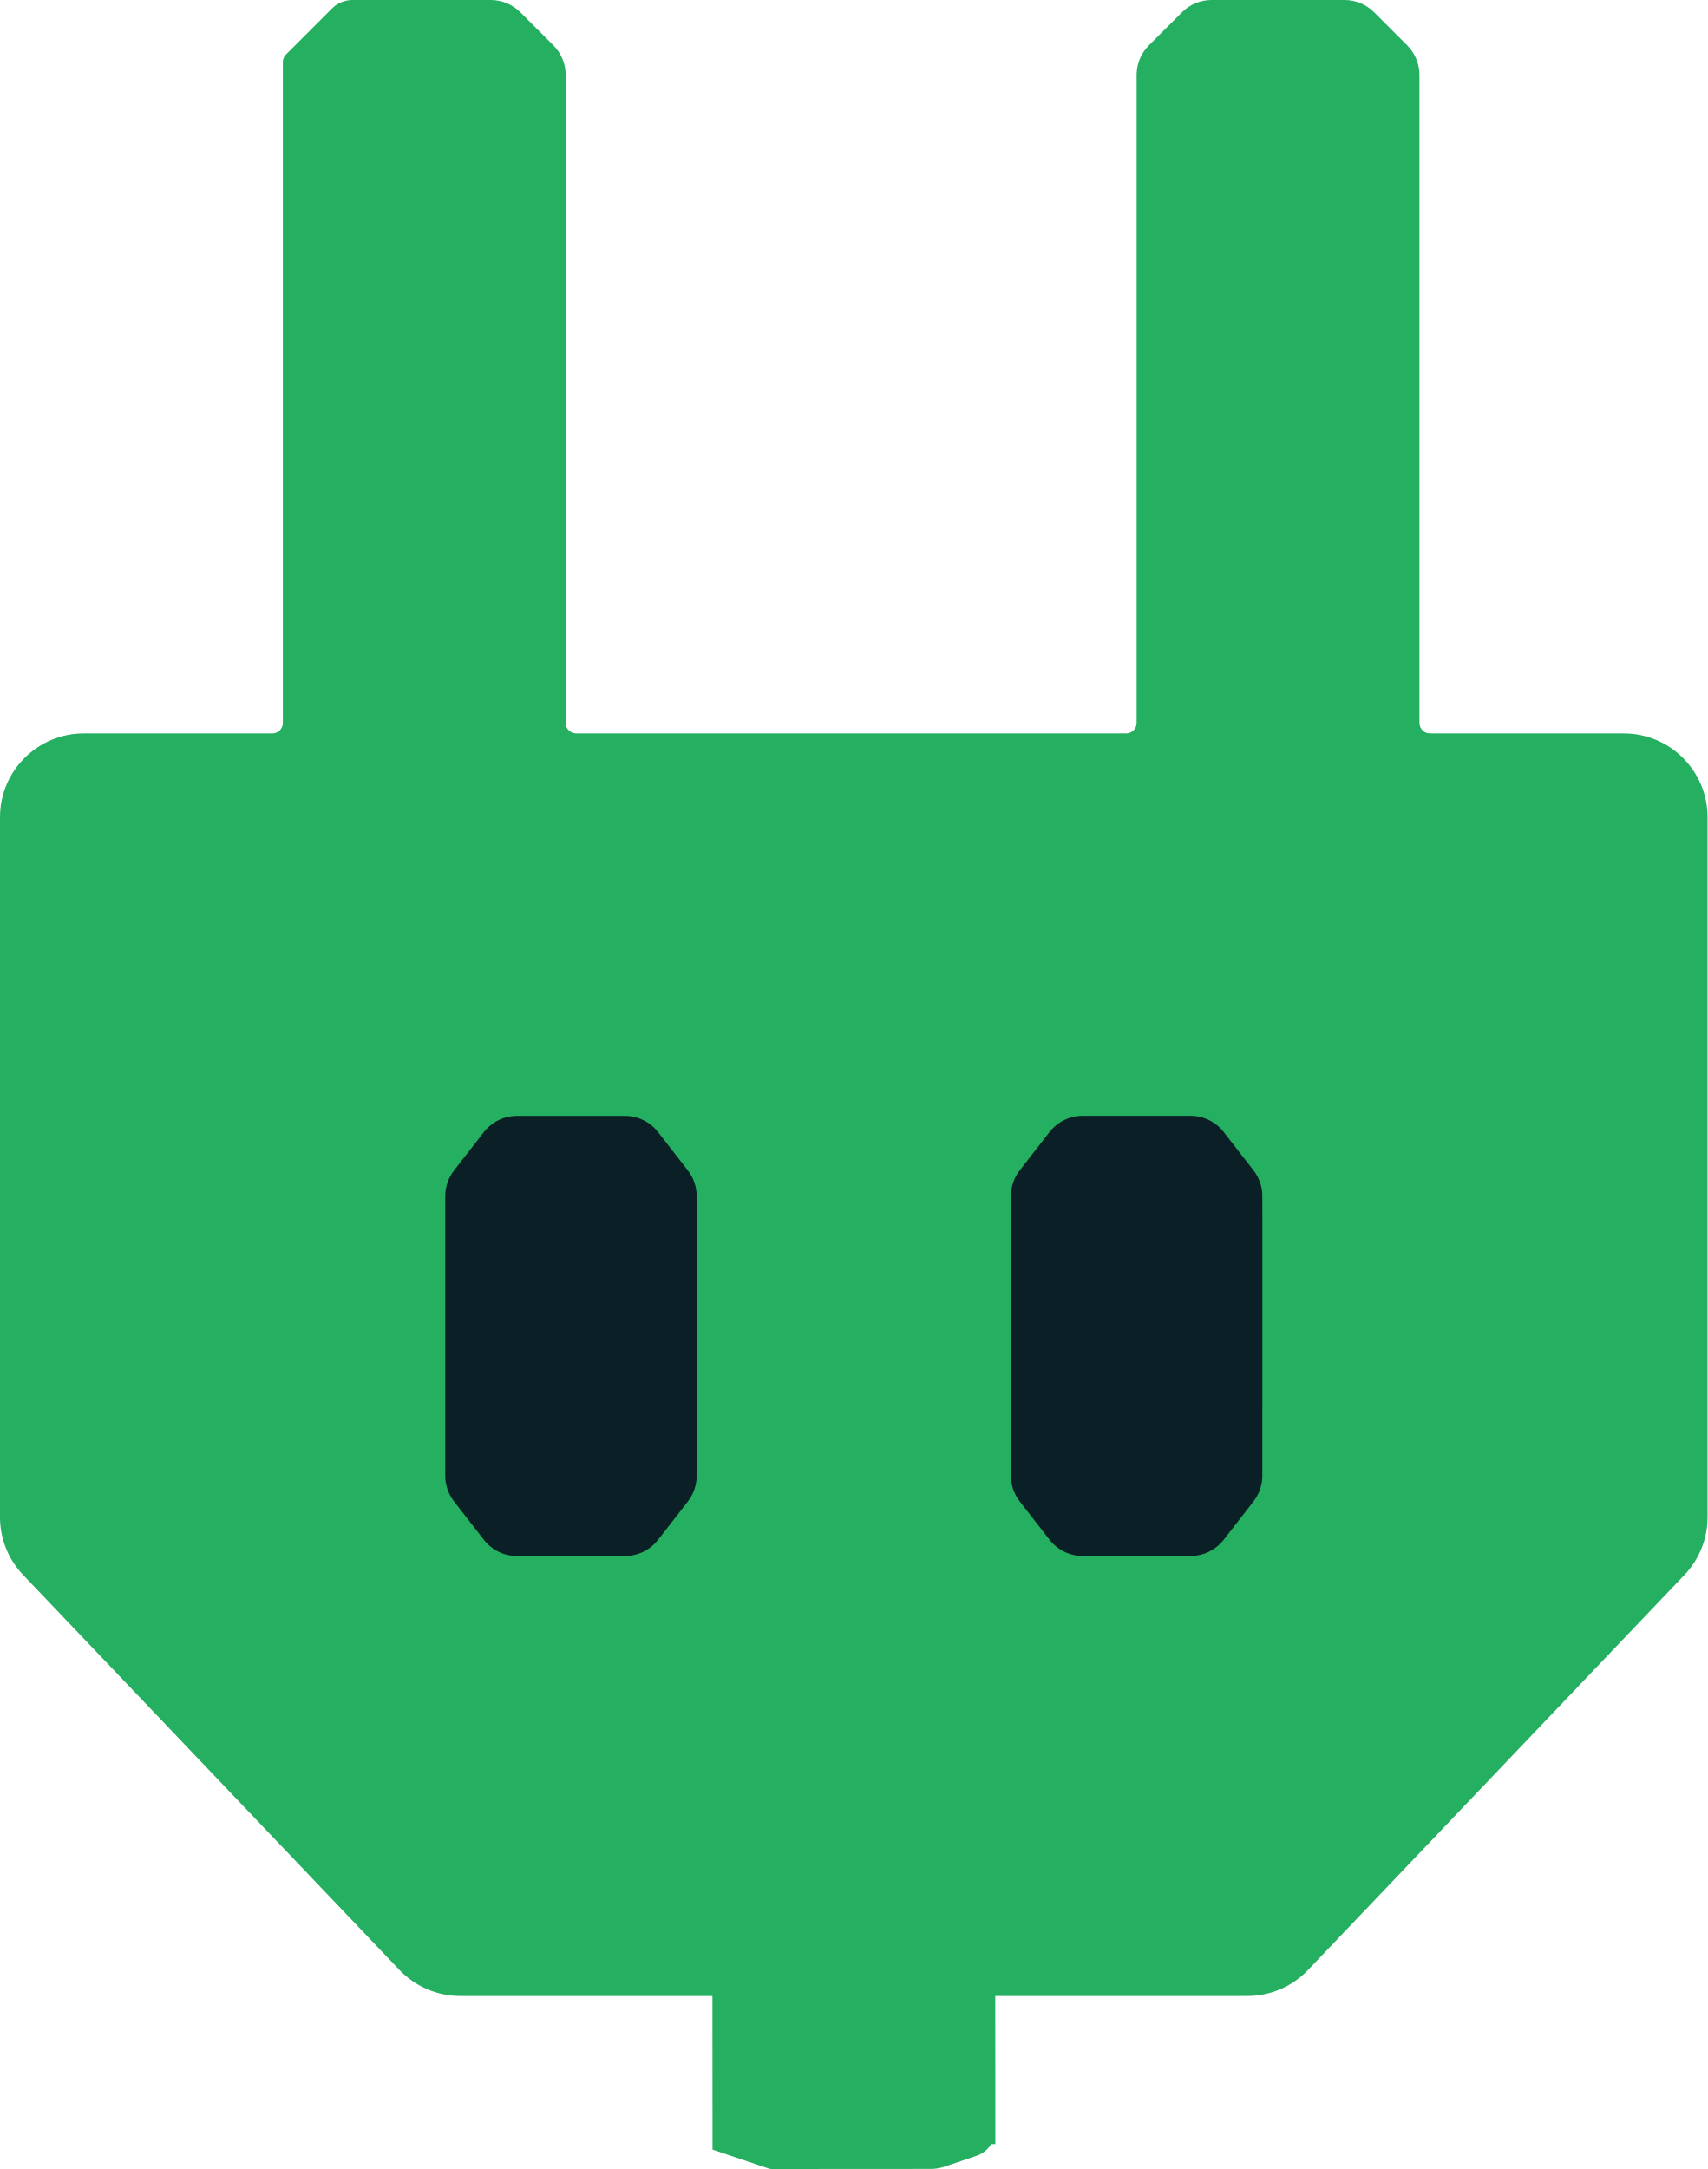
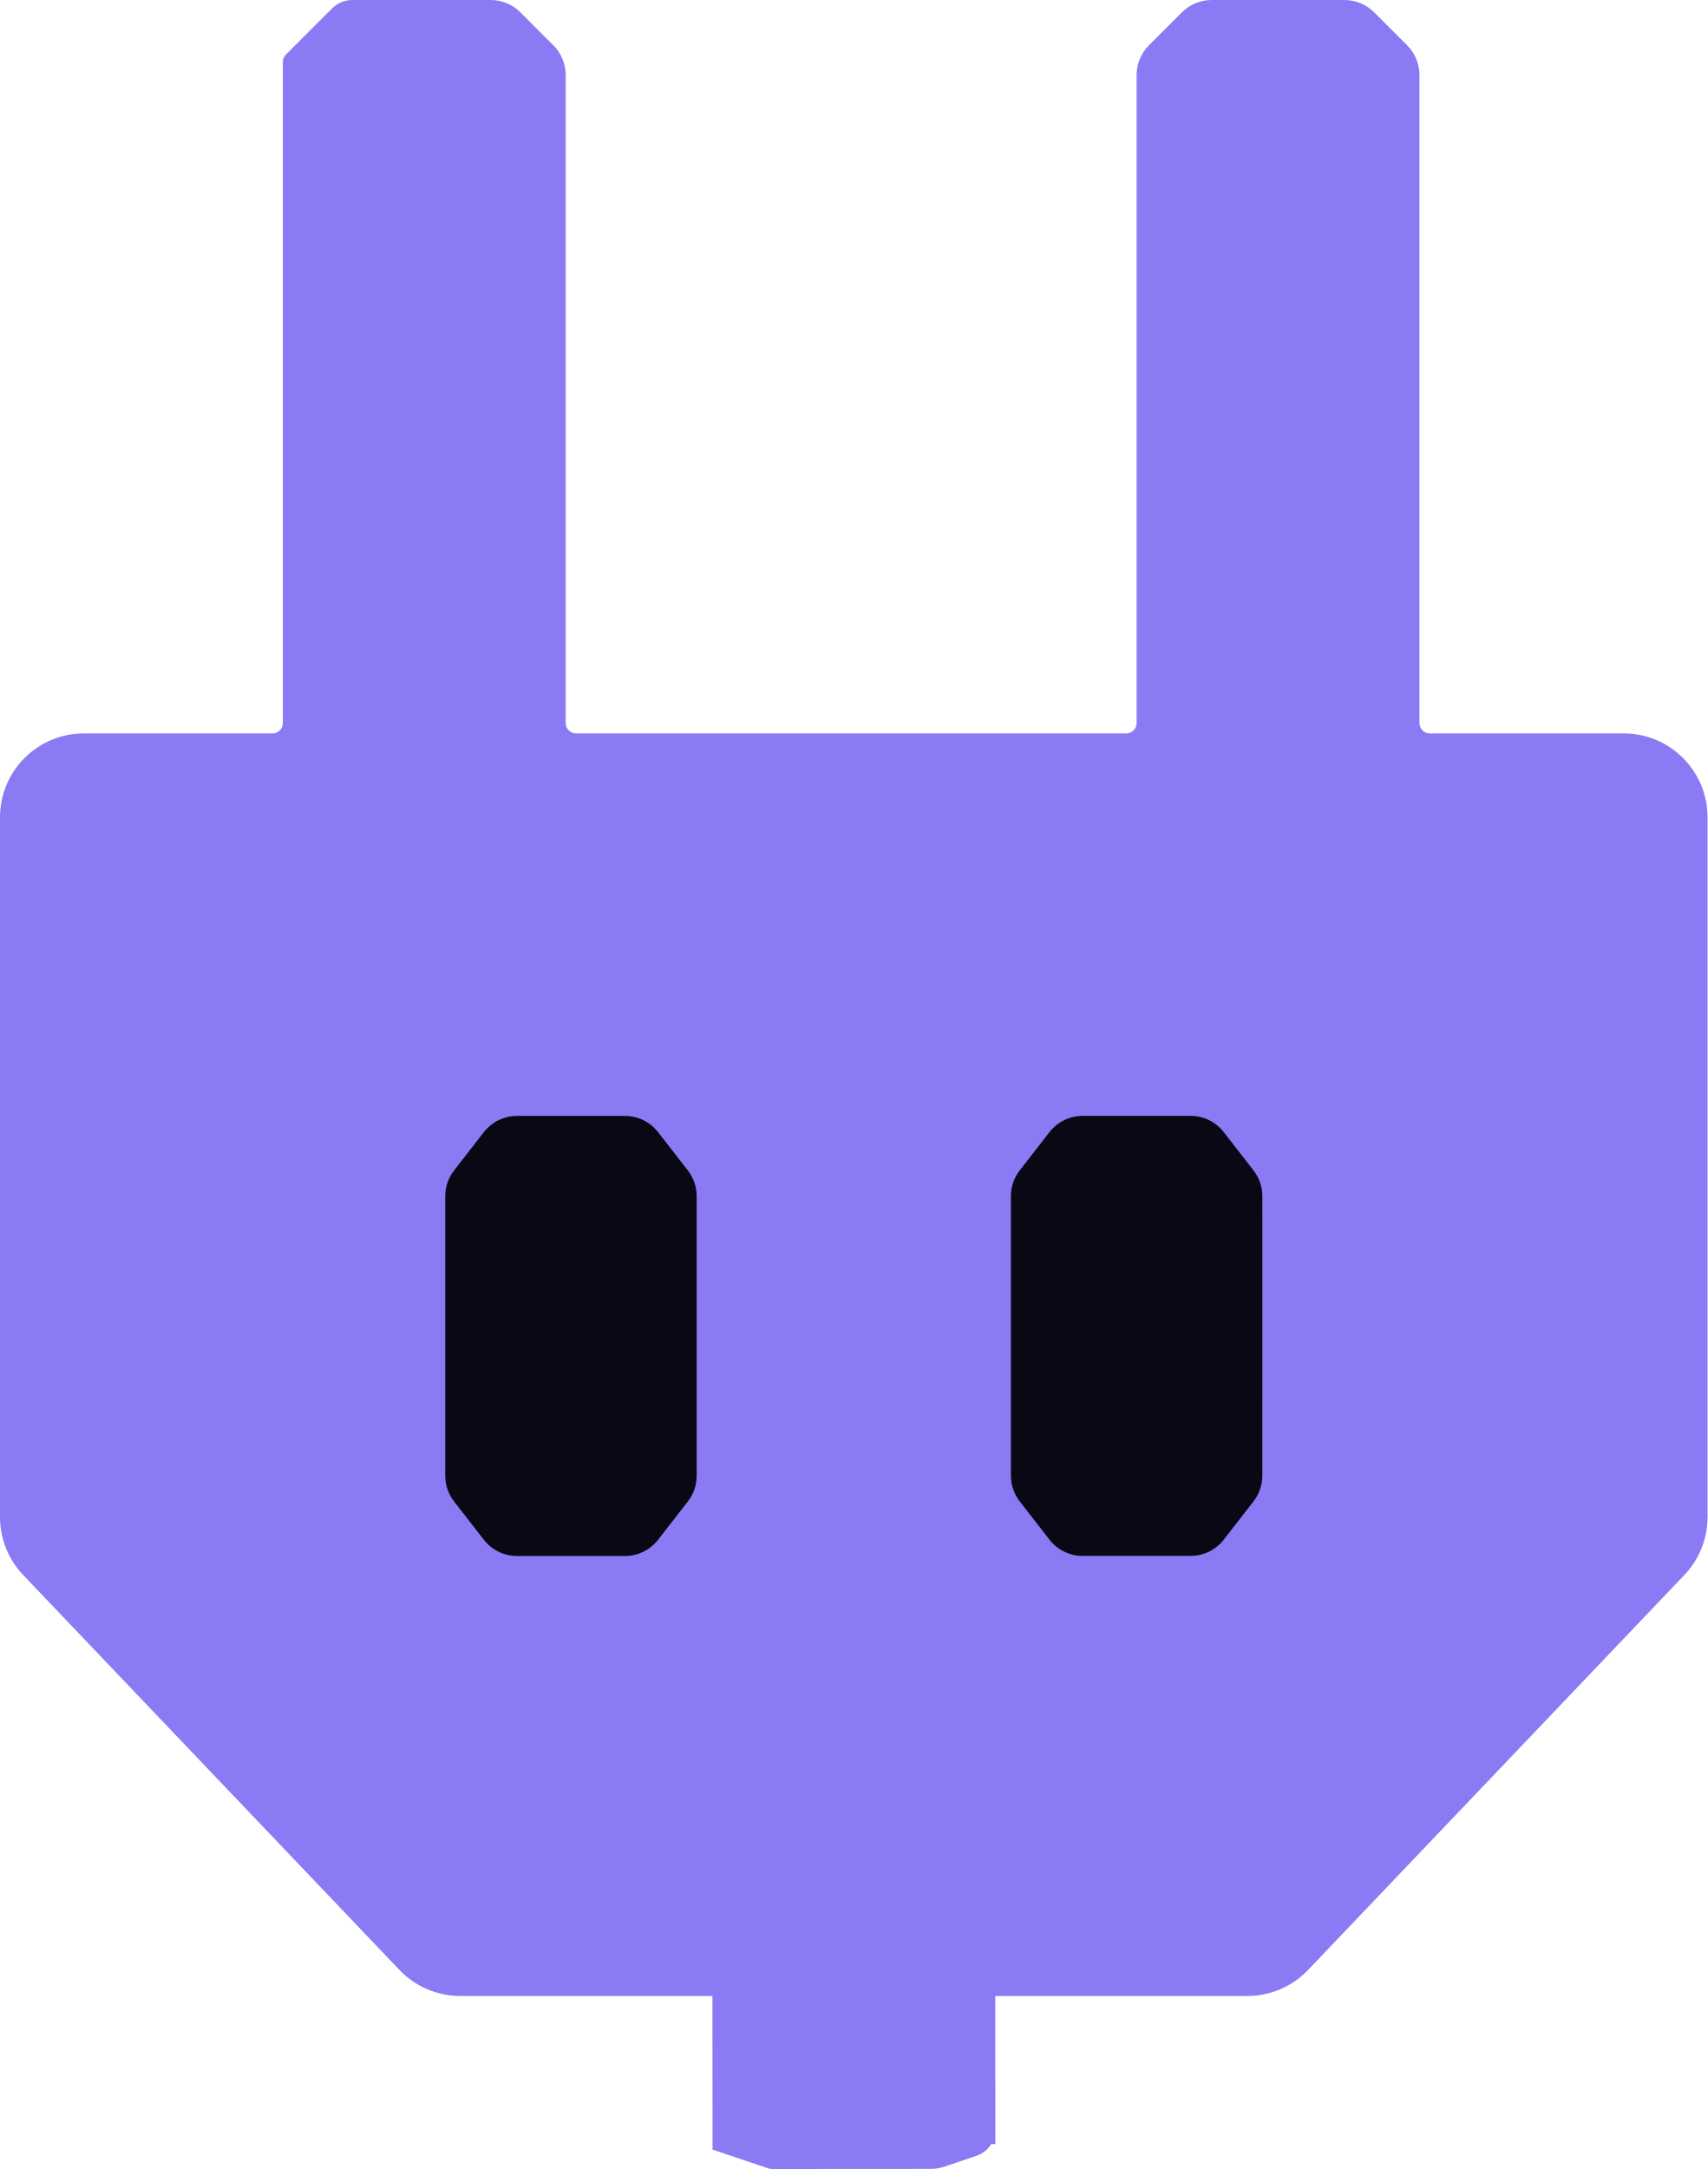
<svg xmlns="http://www.w3.org/2000/svg" width="326" height="414" viewBox="0 0 326 414" fill="none">
-   <path d="M93.681 0C95.802 0 97.837 0.843 99.337 2.343L105.65 8.656C107.075 10.081 107.906 11.989 107.985 13.995L107.993 14.003V137.991C107.993 139.096 108.889 139.991 109.993 139.991H214.985C216.09 139.991 216.985 139.096 216.985 137.991V14.003L216.993 13.995C217.073 11.989 217.903 10.081 219.328 8.656L225.642 2.343C227.142 0.843 229.177 0 231.298 0H256.669C258.79 6.15884e-05 260.825 0.843 262.325 2.343L268.639 8.656C270.064 10.081 270.894 11.989 270.974 13.995L270.981 14.003V137.991C270.981 139.096 271.877 139.991 272.981 139.991H309.979C318.815 139.991 325.979 147.155 325.979 155.991V289.578C325.979 293.688 324.397 297.641 321.562 300.616L249.713 376.014C246.693 379.182 242.507 380.976 238.13 380.976H190.003L190.021 409.252L189.224 409.253C188.59 410.276 187.611 411.077 186.415 411.481L180.269 413.56C179.445 413.838 178.581 413.981 177.712 413.981L147.331 414C147.13 414 146.929 413.968 146.738 413.903L136.025 410.297L136.007 380.976H87.849C83.472 380.975 79.285 379.182 76.266 376.014L4.417 300.616C1.582 297.641 0 293.688 0 289.578V155.991C0 147.155 7.164 139.992 16 139.991H51.997C53.102 139.991 53.997 139.096 53.997 137.991V11.826C53.997 11.296 54.208 10.787 54.583 10.412L63.386 1.61C64.417 0.58 65.816 0 67.273 0H93.681Z" fill="#25AF60" />
-   <path d="M227.295 212.987C229.763 212.987 232.094 214.127 233.61 216.075L239.3 223.391C240.392 224.795 240.985 226.524 240.985 228.303V231.843H240.987V267.843H240.985V281.666C240.985 283.445 240.392 285.173 239.3 286.577L233.61 293.893C232.094 295.841 229.763 296.981 227.295 296.981H206.677C204.209 296.981 201.879 295.841 200.363 293.893L194.674 286.577C193.581 285.173 192.988 283.445 192.988 281.666V267.843H192.986V231.843H192.988V228.303C192.988 226.524 193.58 224.795 194.673 223.391L200.363 216.075C201.879 214.127 204.209 212.987 206.677 212.987H227.295Z" fill="#0B1F26" />
-   <path d="M119.308 213C121.776 213 124.107 214.139 125.623 216.088L131.312 223.403C132.405 224.808 132.998 226.536 132.998 228.315V231.855H133V267.855H132.998V281.679C132.998 283.458 132.405 285.186 131.312 286.59L125.623 293.905C124.107 295.854 121.776 296.994 119.308 296.994H98.69C96.222 296.994 93.892 295.854 92.376 293.905L86.686 286.59C85.594 285.186 85.001 283.458 85.001 281.679V267.855H85V231.855H85.001V228.315C85.001 226.536 85.593 224.808 86.686 223.403L92.376 216.088C93.892 214.14 96.222 213 98.69 213H119.308Z" fill="#0B1F26" />
+   <path d="M93.681 0C95.802 0 97.837 0.843 99.337 2.343L105.65 8.656C107.075 10.081 107.906 11.989 107.985 13.995L107.993 14.003V137.991C107.993 139.096 108.889 139.991 109.993 139.991H214.985C216.09 139.991 216.985 139.096 216.985 137.991V14.003L216.993 13.995C217.073 11.989 217.903 10.081 219.328 8.656L225.642 2.343C227.142 0.843 229.177 0 231.298 0H256.669C258.79 6.15884e-05 260.825 0.843 262.325 2.343L268.639 8.656C270.064 10.081 270.894 11.989 270.974 13.995L270.981 14.003V137.991C270.981 139.096 271.877 139.991 272.981 139.991H309.979C318.815 139.991 325.979 147.155 325.979 155.991V289.578C325.979 293.688 324.397 297.641 321.562 300.616L249.713 376.014C246.693 379.182 242.507 380.976 238.13 380.976H190.003L190.021 409.252L189.224 409.253C188.59 410.276 187.611 411.077 186.415 411.481L180.269 413.56C179.445 413.838 178.581 413.981 177.712 413.981L147.331 414C147.13 414 146.929 413.968 146.738 413.903L136.025 410.297L136.007 380.976H87.849C83.472 380.975 79.285 379.182 76.266 376.014L4.417 300.616C1.582 297.641 0 293.688 0 289.578V155.991C0 147.155 7.164 139.992 16 139.991H51.997C53.102 139.991 53.997 139.096 53.997 137.991V11.826C53.997 11.296 54.208 10.787 54.583 10.412L63.386 1.61C64.417 0.58 65.816 0 67.273 0H93.681Z" fill="#8A7BF5" />
+   <path d="M227.295 212.987C229.763 212.987 232.094 214.127 233.61 216.075L239.3 223.391C240.392 224.795 240.985 226.524 240.985 228.303V231.843H240.987V267.843H240.985V281.666C240.985 283.445 240.392 285.173 239.3 286.577L233.61 293.893C232.094 295.841 229.763 296.981 227.295 296.981H206.677C204.209 296.981 201.879 295.841 200.363 293.893L194.674 286.577C193.581 285.173 192.988 283.445 192.988 281.666V267.843H192.986V231.843H192.988V228.303C192.988 226.524 193.58 224.795 194.673 223.391L200.363 216.075C201.879 214.127 204.209 212.987 206.677 212.987H227.295Z" fill="#0A0815" />
+   <path d="M119.308 213C121.776 213 124.107 214.139 125.623 216.088L131.312 223.403C132.405 224.808 132.998 226.536 132.998 228.315V231.855H133V267.855H132.998V281.679C132.998 283.458 132.405 285.186 131.312 286.59L125.623 293.905C124.107 295.854 121.776 296.994 119.308 296.994H98.69C96.222 296.994 93.892 295.854 92.376 293.905L86.686 286.59C85.594 285.186 85.001 283.458 85.001 281.679V267.855H85V231.855H85.001V228.315C85.001 226.536 85.593 224.808 86.686 223.403L92.376 216.088C93.892 214.14 96.222 213 98.69 213H119.308Z" fill="#0A0815" />
</svg>
